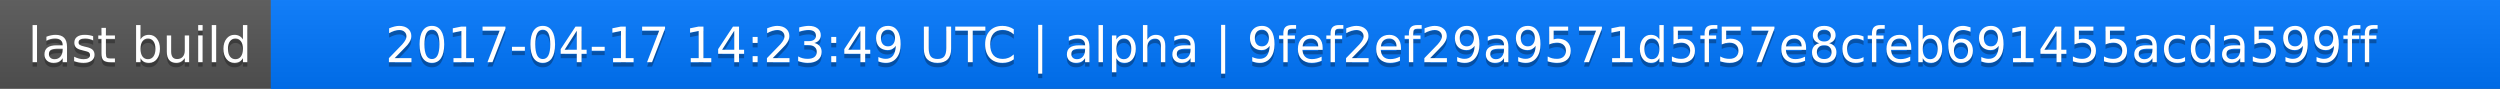
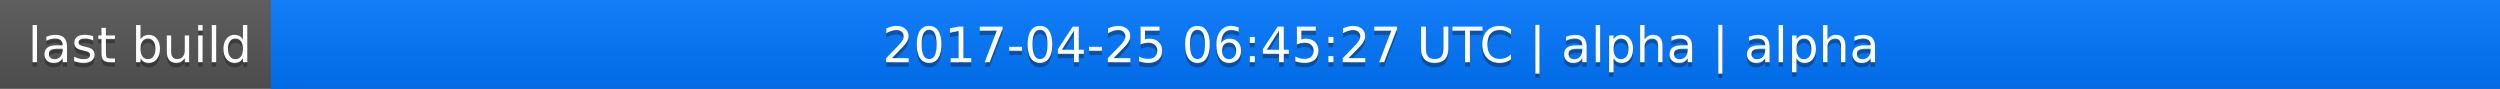
<svg xmlns="http://www.w3.org/2000/svg" width="563" height="20">
  <linearGradient id="a" x2="0" y2="100%">
    <stop offset="0" stop-color="#bbb" stop-opacity=".1" />
    <stop offset="1" stop-opacity=".1" />
  </linearGradient>
  <rect rx="0" width="563" height="20" fill="#555" />
  <rect rx="0" x="61" width="502" height="20" fill="#07f" />
  <path fill="#07f" d="M61 0h4v20h-4z" />
  <rect rx="0" width="563" height="20" fill="url(#a)" />
  <g fill="#fff" text-anchor="middle" font-family="DejaVu Sans,Verdana,Geneva,sans-serif" font-size="11">
    <text x="31.5" y="15" fill="#010101" fill-opacity=".3">last build</text>
    <text x="31.5" y="14">last build</text>
-     <text x="311" y="15" fill="#010101" fill-opacity=".3">2017-04-17 14:23:49 UTC | alpha | 9fef2ef29a9571d5f57e8cfeb691455acda599ff</text>
-     <text x="311" y="14">2017-04-17 14:23:49 UTC | alpha | 9fef2ef29a9571d5f57e8cfeb691455acda599ff</text>
+     <text x="311" y="15" fill="#010101" fill-opacity=".3">2017-04-25 06:45:27 UTC | alpha | alpha</text>
+     <text x="311" y="14">2017-04-25 06:45:27 UTC | alpha | alpha</text>
  </g>
</svg>
